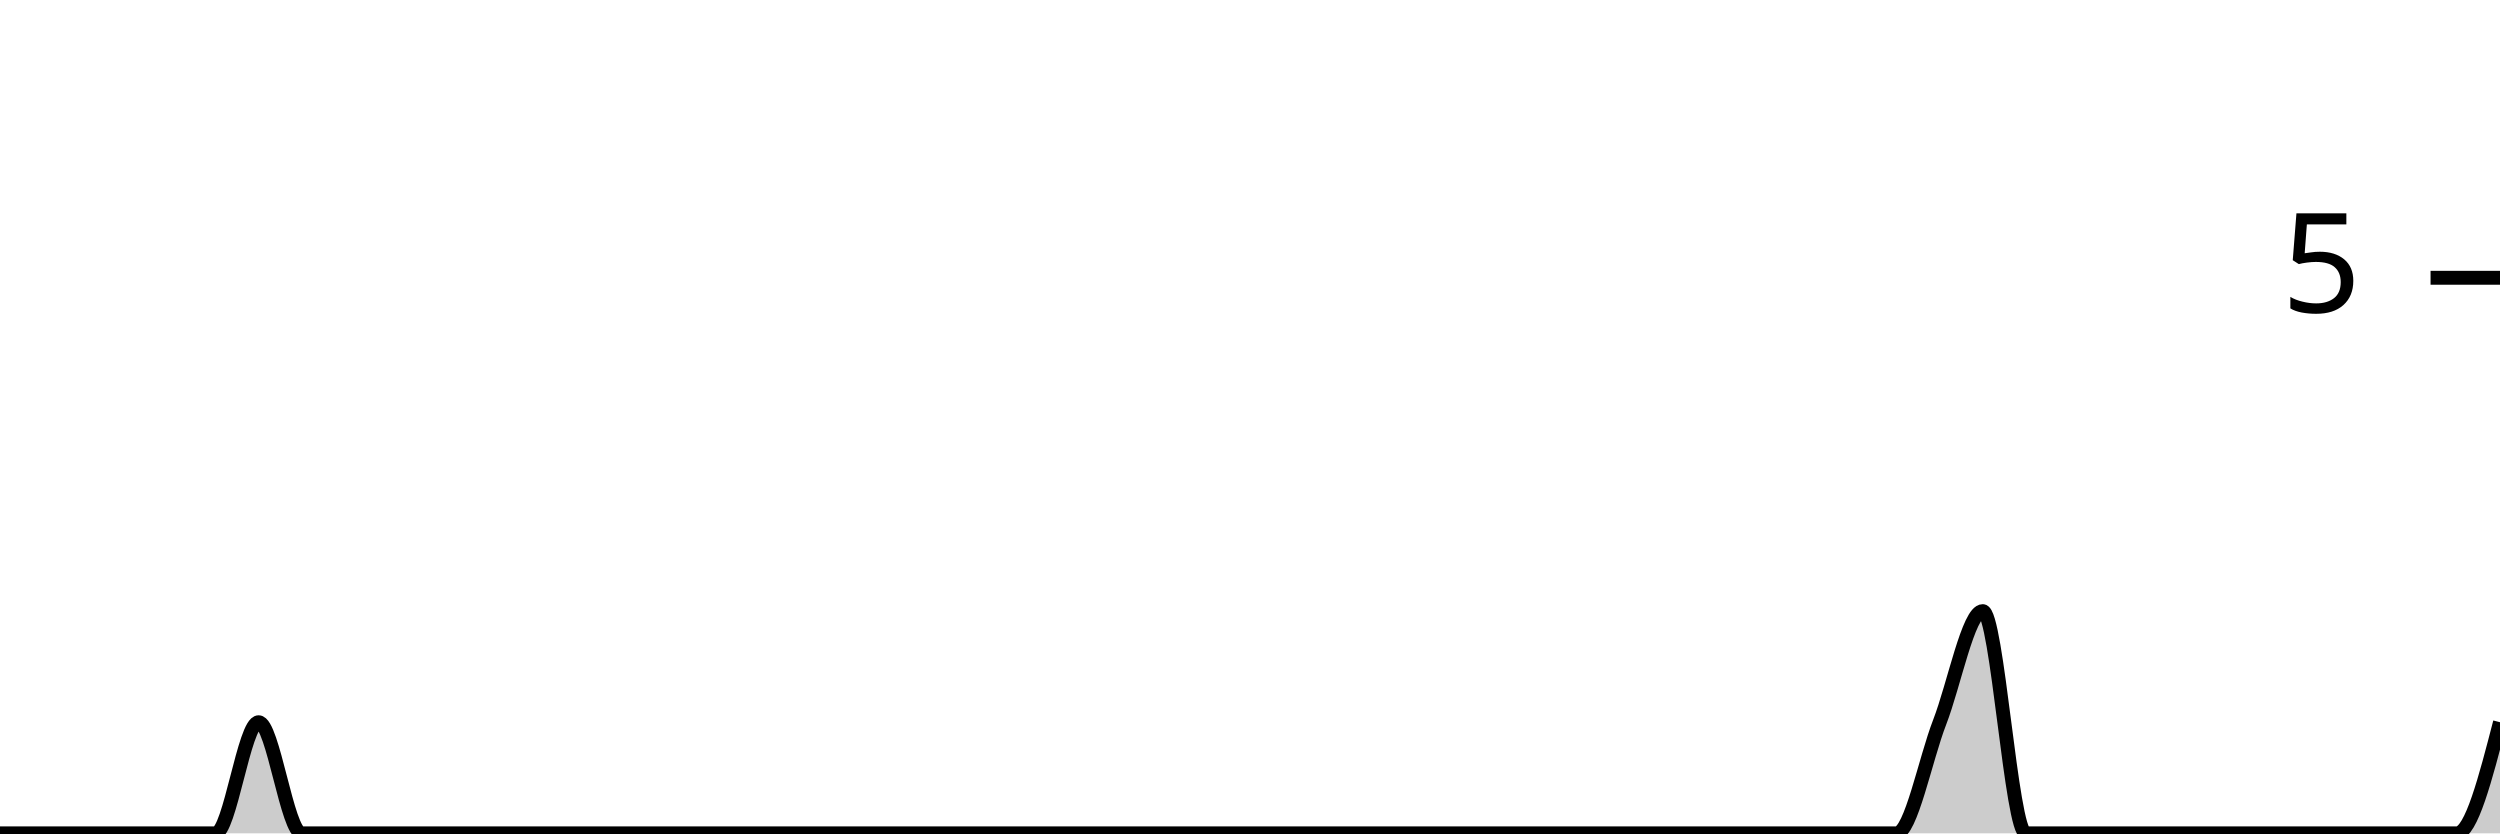
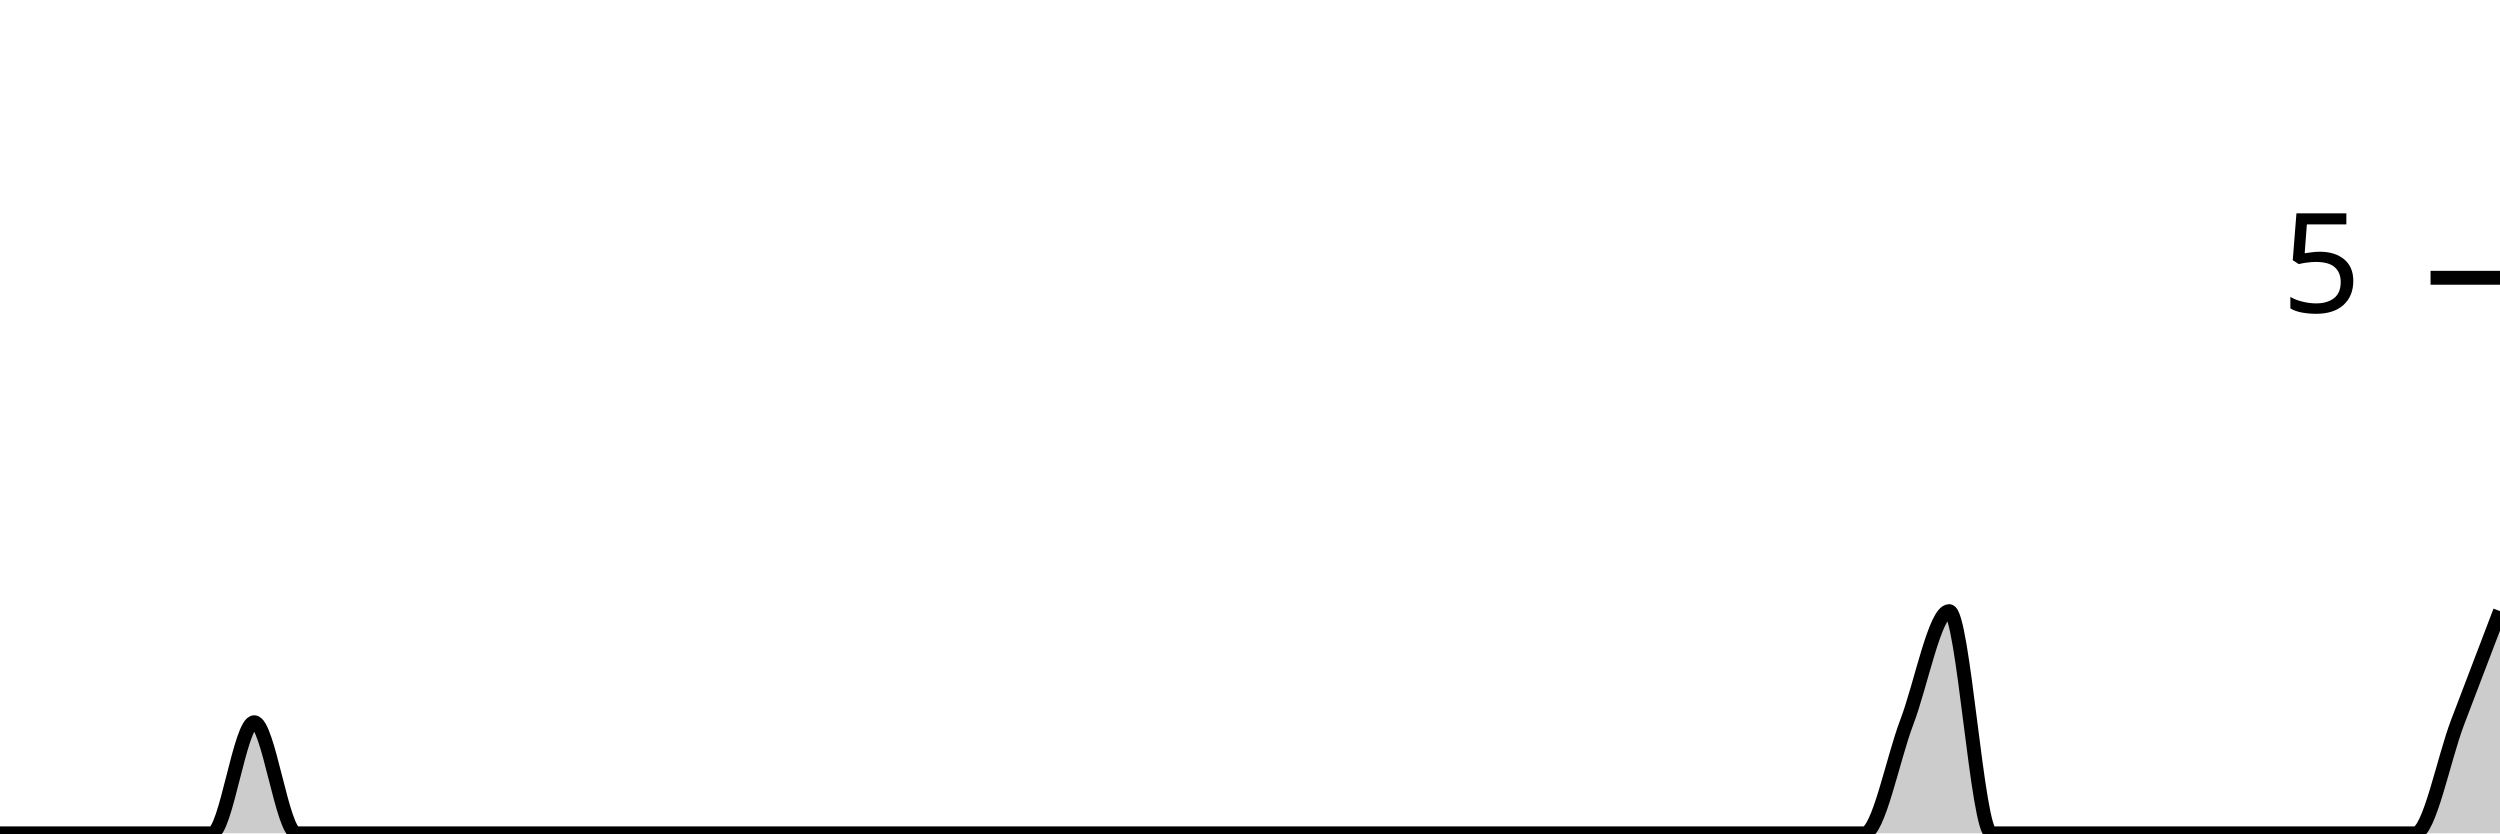
<svg xmlns="http://www.w3.org/2000/svg" viewBox="0 0 180 60">
  <g transform="translate(0,20)">
-     <path class="area" fill="rgba(0, 0, 0, 0.2)" d="M0,40C1.034,40,2.069,40,3.103,40C4.138,40,5.172,40,6.207,40C7.241,40,8.276,40,9.31,40C10.345,40,11.379,40,12.414,40C13.448,40,14.483,40,15.517,40C16.552,40,17.586,32,18.621,32C19.655,32,20.69,40,21.724,40C22.759,40,23.793,40,24.828,40C25.862,40,26.897,40,27.931,40C28.966,40,30,40,31.034,40C32.069,40,33.103,40,34.138,40C35.172,40,36.207,40,37.241,40C38.276,40,39.31,40,40.345,40C41.379,40,42.414,40,43.448,40C44.483,40,45.517,40,46.552,40C47.586,40,48.621,40,49.655,40C50.69,40,51.724,40,52.759,40C53.793,40,54.828,40,55.862,40C56.897,40,57.931,40,58.966,40C60,40,61.034,40,62.069,40C63.103,40,64.138,40,65.172,40C66.207,40,67.241,40,68.276,40C69.31,40,70.345,40,71.379,40C72.414,40,73.448,40,74.483,40C75.517,40,76.552,40,77.586,40C78.621,40,79.655,40,80.69,40C81.724,40,82.759,40,83.793,40C84.828,40,85.862,40,86.897,40C87.931,40,88.966,40,90,40C91.034,40,92.069,40,93.103,40C94.138,40,95.172,40,96.207,40C97.241,40,98.276,40,99.31,40C100.345,40,101.379,40,102.414,40C103.448,40,104.483,40,105.517,40C106.552,40,107.586,40,108.621,40C109.655,40,110.69,40,111.724,40C112.759,40,113.793,40,114.828,40C115.862,40,116.897,40,117.931,40C118.966,40,120,40,121.034,40C122.069,40,123.103,40,124.138,40C125.172,40,126.207,40,127.241,40C128.276,40,129.31,40,130.345,40C131.379,40,132.414,40,133.448,40C134.483,40,135.517,40,136.552,40C137.586,40,138.621,34.667,139.655,32C140.69,29.333,141.724,24,142.759,24C143.793,24,144.828,40,145.862,40C146.897,40,147.931,40,148.966,40C150,40,151.034,40,152.069,40C153.103,40,154.138,40,155.172,40C156.207,40,157.241,40,158.276,40C159.31,40,160.345,40,161.379,40C162.414,40,163.448,40,164.483,40C165.517,40,166.552,40,167.586,40C168.621,40,169.655,40,170.69,40C171.724,40,172.759,40,173.793,40C174.828,40,175.862,40,176.897,40C177.931,40,178.966,36,180,32L180,40C178.966,40,177.931,40,176.897,40C175.862,40,174.828,40,173.793,40C172.759,40,171.724,40,170.69,40C169.655,40,168.621,40,167.586,40C166.552,40,165.517,40,164.483,40C163.448,40,162.414,40,161.379,40C160.345,40,159.31,40,158.276,40C157.241,40,156.207,40,155.172,40C154.138,40,153.103,40,152.069,40C151.034,40,150,40,148.966,40C147.931,40,146.897,40,145.862,40C144.828,40,143.793,40,142.759,40C141.724,40,140.69,40,139.655,40C138.621,40,137.586,40,136.552,40C135.517,40,134.483,40,133.448,40C132.414,40,131.379,40,130.345,40C129.31,40,128.276,40,127.241,40C126.207,40,125.172,40,124.138,40C123.103,40,122.069,40,121.034,40C120,40,118.966,40,117.931,40C116.897,40,115.862,40,114.828,40C113.793,40,112.759,40,111.724,40C110.69,40,109.655,40,108.621,40C107.586,40,106.552,40,105.517,40C104.483,40,103.448,40,102.414,40C101.379,40,100.345,40,99.31,40C98.276,40,97.241,40,96.207,40C95.172,40,94.138,40,93.103,40C92.069,40,91.034,40,90,40C88.966,40,87.931,40,86.897,40C85.862,40,84.828,40,83.793,40C82.759,40,81.724,40,80.69,40C79.655,40,78.621,40,77.586,40C76.552,40,75.517,40,74.483,40C73.448,40,72.414,40,71.379,40C70.345,40,69.31,40,68.276,40C67.241,40,66.207,40,65.172,40C64.138,40,63.103,40,62.069,40C61.034,40,60,40,58.966,40C57.931,40,56.897,40,55.862,40C54.828,40,53.793,40,52.759,40C51.724,40,50.69,40,49.655,40C48.621,40,47.586,40,46.552,40C45.517,40,44.483,40,43.448,40C42.414,40,41.379,40,40.345,40C39.31,40,38.276,40,37.241,40C36.207,40,35.172,40,34.138,40C33.103,40,32.069,40,31.034,40C30,40,28.966,40,27.931,40C26.897,40,25.862,40,24.828,40C23.793,40,22.759,40,21.724,40C20.69,40,19.655,40,18.621,40C17.586,40,16.552,40,15.517,40C14.483,40,13.448,40,12.414,40C11.379,40,10.345,40,9.31,40C8.276,40,7.241,40,6.207,40C5.172,40,4.138,40,3.103,40C2.069,40,1.034,40,0,40Z" />
-     <path class="line" stroke="black" fill="none" d="M0,40C1.034,40,2.069,40,3.103,40C4.138,40,5.172,40,6.207,40C7.241,40,8.276,40,9.31,40C10.345,40,11.379,40,12.414,40C13.448,40,14.483,40,15.517,40C16.552,40,17.586,32,18.621,32C19.655,32,20.69,40,21.724,40C22.759,40,23.793,40,24.828,40C25.862,40,26.897,40,27.931,40C28.966,40,30,40,31.034,40C32.069,40,33.103,40,34.138,40C35.172,40,36.207,40,37.241,40C38.276,40,39.31,40,40.345,40C41.379,40,42.414,40,43.448,40C44.483,40,45.517,40,46.552,40C47.586,40,48.621,40,49.655,40C50.69,40,51.724,40,52.759,40C53.793,40,54.828,40,55.862,40C56.897,40,57.931,40,58.966,40C60,40,61.034,40,62.069,40C63.103,40,64.138,40,65.172,40C66.207,40,67.241,40,68.276,40C69.31,40,70.345,40,71.379,40C72.414,40,73.448,40,74.483,40C75.517,40,76.552,40,77.586,40C78.621,40,79.655,40,80.69,40C81.724,40,82.759,40,83.793,40C84.828,40,85.862,40,86.897,40C87.931,40,88.966,40,90,40C91.034,40,92.069,40,93.103,40C94.138,40,95.172,40,96.207,40C97.241,40,98.276,40,99.31,40C100.345,40,101.379,40,102.414,40C103.448,40,104.483,40,105.517,40C106.552,40,107.586,40,108.621,40C109.655,40,110.69,40,111.724,40C112.759,40,113.793,40,114.828,40C115.862,40,116.897,40,117.931,40C118.966,40,120,40,121.034,40C122.069,40,123.103,40,124.138,40C125.172,40,126.207,40,127.241,40C128.276,40,129.31,40,130.345,40C131.379,40,132.414,40,133.448,40C134.483,40,135.517,40,136.552,40C137.586,40,138.621,34.667,139.655,32C140.69,29.333,141.724,24,142.759,24C143.793,24,144.828,40,145.862,40C146.897,40,147.931,40,148.966,40C150,40,151.034,40,152.069,40C153.103,40,154.138,40,155.172,40C156.207,40,157.241,40,158.276,40C159.31,40,160.345,40,161.379,40C162.414,40,163.448,40,164.483,40C165.517,40,166.552,40,167.586,40C168.621,40,169.655,40,170.69,40C171.724,40,172.759,40,173.793,40C174.828,40,175.862,40,176.897,40C177.931,40,178.966,36,180,32" />
+     <path class="area" fill="rgba(0, 0, 0, 0.2)" d="M0,40C1.017,40,2.034,40,3.051,40C4.068,40,5.085,40,6.102,40C7.119,40,8.136,40,9.153,40C10.169,40,11.186,40,12.203,40C13.22,40,14.237,40,15.254,40C16.271,40,17.288,32,18.305,32C19.322,32,20.339,40,21.356,40C22.373,40,23.39,40,24.407,40C25.424,40,26.441,40,27.458,40C28.475,40,29.492,40,30.508,40C31.525,40,32.542,40,33.559,40C34.576,40,35.593,40,36.61,40C37.627,40,38.644,40,39.661,40C40.678,40,41.695,40,42.712,40C43.729,40,44.746,40,45.763,40C46.78,40,47.797,40,48.814,40C49.831,40,50.847,40,51.864,40C52.881,40,53.898,40,54.915,40C55.932,40,56.949,40,57.966,40C58.983,40,60,40,61.017,40C62.034,40,63.051,40,64.068,40C65.085,40,66.102,40,67.119,40C68.136,40,69.153,40,70.169,40C71.186,40,72.203,40,73.22,40C74.237,40,75.254,40,76.271,40C77.288,40,78.305,40,79.322,40C80.339,40,81.356,40,82.373,40C83.39,40,84.407,40,85.424,40C86.441,40,87.458,40,88.475,40C89.492,40,90.508,40,91.525,40C92.542,40,93.559,40,94.576,40C95.593,40,96.61,40,97.627,40C98.644,40,99.661,40,100.678,40C101.695,40,102.712,40,103.729,40C104.746,40,105.763,40,106.78,40C107.797,40,108.814,40,109.831,40C110.847,40,111.864,40,112.881,40C113.898,40,114.915,40,115.932,40C116.949,40,117.966,40,118.983,40C120,40,121.017,40,122.034,40C123.051,40,124.068,40,125.085,40C126.102,40,127.119,40,128.136,40C129.153,40,130.169,40,131.186,40C132.203,40,133.22,40,134.237,40C135.254,40,136.271,34.667,137.288,32C138.305,29.333,139.322,24,140.339,24C141.356,24,142.373,40,143.39,40C144.407,40,145.424,40,146.441,40C147.458,40,148.475,40,149.492,40C150.508,40,151.525,40,152.542,40C153.559,40,154.576,40,155.593,40C156.61,40,157.627,40,158.644,40C159.661,40,160.678,40,161.695,40C162.712,40,163.729,40,164.746,40C165.763,40,166.78,40,167.797,40C168.814,40,169.831,40,170.847,40C171.864,40,172.881,40,173.898,40C174.915,40,175.932,34.667,176.949,32C177.966,29.333,178.983,26.667,180,24L180,40C178.983,40,177.966,40,176.949,40C175.932,40,174.915,40,173.898,40C172.881,40,171.864,40,170.847,40C169.831,40,168.814,40,167.797,40C166.78,40,165.763,40,164.746,40C163.729,40,162.712,40,161.695,40C160.678,40,159.661,40,158.644,40C157.627,40,156.61,40,155.593,40C154.576,40,153.559,40,152.542,40C151.525,40,150.508,40,149.492,40C148.475,40,147.458,40,146.441,40C145.424,40,144.407,40,143.39,40C142.373,40,141.356,40,140.339,40C139.322,40,138.305,40,137.288,40C136.271,40,135.254,40,134.237,40C133.22,40,132.203,40,131.186,40C130.169,40,129.153,40,128.136,40C127.119,40,126.102,40,125.085,40C124.068,40,123.051,40,122.034,40C121.017,40,120,40,118.983,40C117.966,40,116.949,40,115.932,40C114.915,40,113.898,40,112.881,40C111.864,40,110.847,40,109.831,40C108.814,40,107.797,40,106.78,40C105.763,40,104.746,40,103.729,40C102.712,40,101.695,40,100.678,40C99.661,40,98.644,40,97.627,40C96.61,40,95.593,40,94.576,40C93.559,40,92.542,40,91.525,40C90.508,40,89.492,40,88.475,40C87.458,40,86.441,40,85.424,40C84.407,40,83.39,40,82.373,40C81.356,40,80.339,40,79.322,40C78.305,40,77.288,40,76.271,40C75.254,40,74.237,40,73.22,40C72.203,40,71.186,40,70.169,40C69.153,40,68.136,40,67.119,40C66.102,40,65.085,40,64.068,40C63.051,40,62.034,40,61.017,40C60,40,58.983,40,57.966,40C56.949,40,55.932,40,54.915,40C53.898,40,52.881,40,51.864,40C50.847,40,49.831,40,48.814,40C47.797,40,46.78,40,45.763,40C44.746,40,43.729,40,42.712,40C41.695,40,40.678,40,39.661,40C38.644,40,37.627,40,36.61,40C35.593,40,34.576,40,33.559,40C32.542,40,31.525,40,30.508,40C29.492,40,28.475,40,27.458,40C26.441,40,25.424,40,24.407,40C23.39,40,22.373,40,21.356,40C20.339,40,19.322,40,18.305,40C17.288,40,16.271,40,15.254,40C14.237,40,13.22,40,12.203,40C11.186,40,10.169,40,9.153,40C8.136,40,7.119,40,6.102,40C5.085,40,4.068,40,3.051,40C2.034,40,1.017,40,0,40Z" />
+     <path class="line" stroke="black" fill="none" d="M0,40C1.017,40,2.034,40,3.051,40C4.068,40,5.085,40,6.102,40C7.119,40,8.136,40,9.153,40C10.169,40,11.186,40,12.203,40C13.22,40,14.237,40,15.254,40C16.271,40,17.288,32,18.305,32C19.322,32,20.339,40,21.356,40C22.373,40,23.39,40,24.407,40C25.424,40,26.441,40,27.458,40C28.475,40,29.492,40,30.508,40C31.525,40,32.542,40,33.559,40C34.576,40,35.593,40,36.61,40C37.627,40,38.644,40,39.661,40C40.678,40,41.695,40,42.712,40C43.729,40,44.746,40,45.763,40C46.78,40,47.797,40,48.814,40C49.831,40,50.847,40,51.864,40C52.881,40,53.898,40,54.915,40C55.932,40,56.949,40,57.966,40C58.983,40,60,40,61.017,40C62.034,40,63.051,40,64.068,40C65.085,40,66.102,40,67.119,40C68.136,40,69.153,40,70.169,40C71.186,40,72.203,40,73.22,40C74.237,40,75.254,40,76.271,40C77.288,40,78.305,40,79.322,40C80.339,40,81.356,40,82.373,40C83.39,40,84.407,40,85.424,40C86.441,40,87.458,40,88.475,40C89.492,40,90.508,40,91.525,40C92.542,40,93.559,40,94.576,40C95.593,40,96.61,40,97.627,40C98.644,40,99.661,40,100.678,40C101.695,40,102.712,40,103.729,40C104.746,40,105.763,40,106.78,40C107.797,40,108.814,40,109.831,40C110.847,40,111.864,40,112.881,40C113.898,40,114.915,40,115.932,40C116.949,40,117.966,40,118.983,40C120,40,121.017,40,122.034,40C123.051,40,124.068,40,125.085,40C126.102,40,127.119,40,128.136,40C129.153,40,130.169,40,131.186,40C132.203,40,133.22,40,134.237,40C135.254,40,136.271,34.667,137.288,32C138.305,29.333,139.322,24,140.339,24C141.356,24,142.373,40,143.39,40C144.407,40,145.424,40,146.441,40C147.458,40,148.475,40,149.492,40C150.508,40,151.525,40,152.542,40C153.559,40,154.576,40,155.593,40C156.61,40,157.627,40,158.644,40C159.661,40,160.678,40,161.695,40C162.712,40,163.729,40,164.746,40C165.763,40,166.78,40,167.797,40C168.814,40,169.831,40,170.847,40C171.864,40,172.881,40,173.898,40C174.915,40,175.932,34.667,176.949,32C177.966,29.333,178.983,26.667,180,24" />
    <path class="axis-ceiling" stroke-width="1" stroke="black" fill="none" d="M175,0L180,0" />
    <text class="axis-ceiling-label" font-family="sans-serif" text-anchor="end" font-size="10px" x="170" y="2.5">5</text>
  </g>
</svg>
